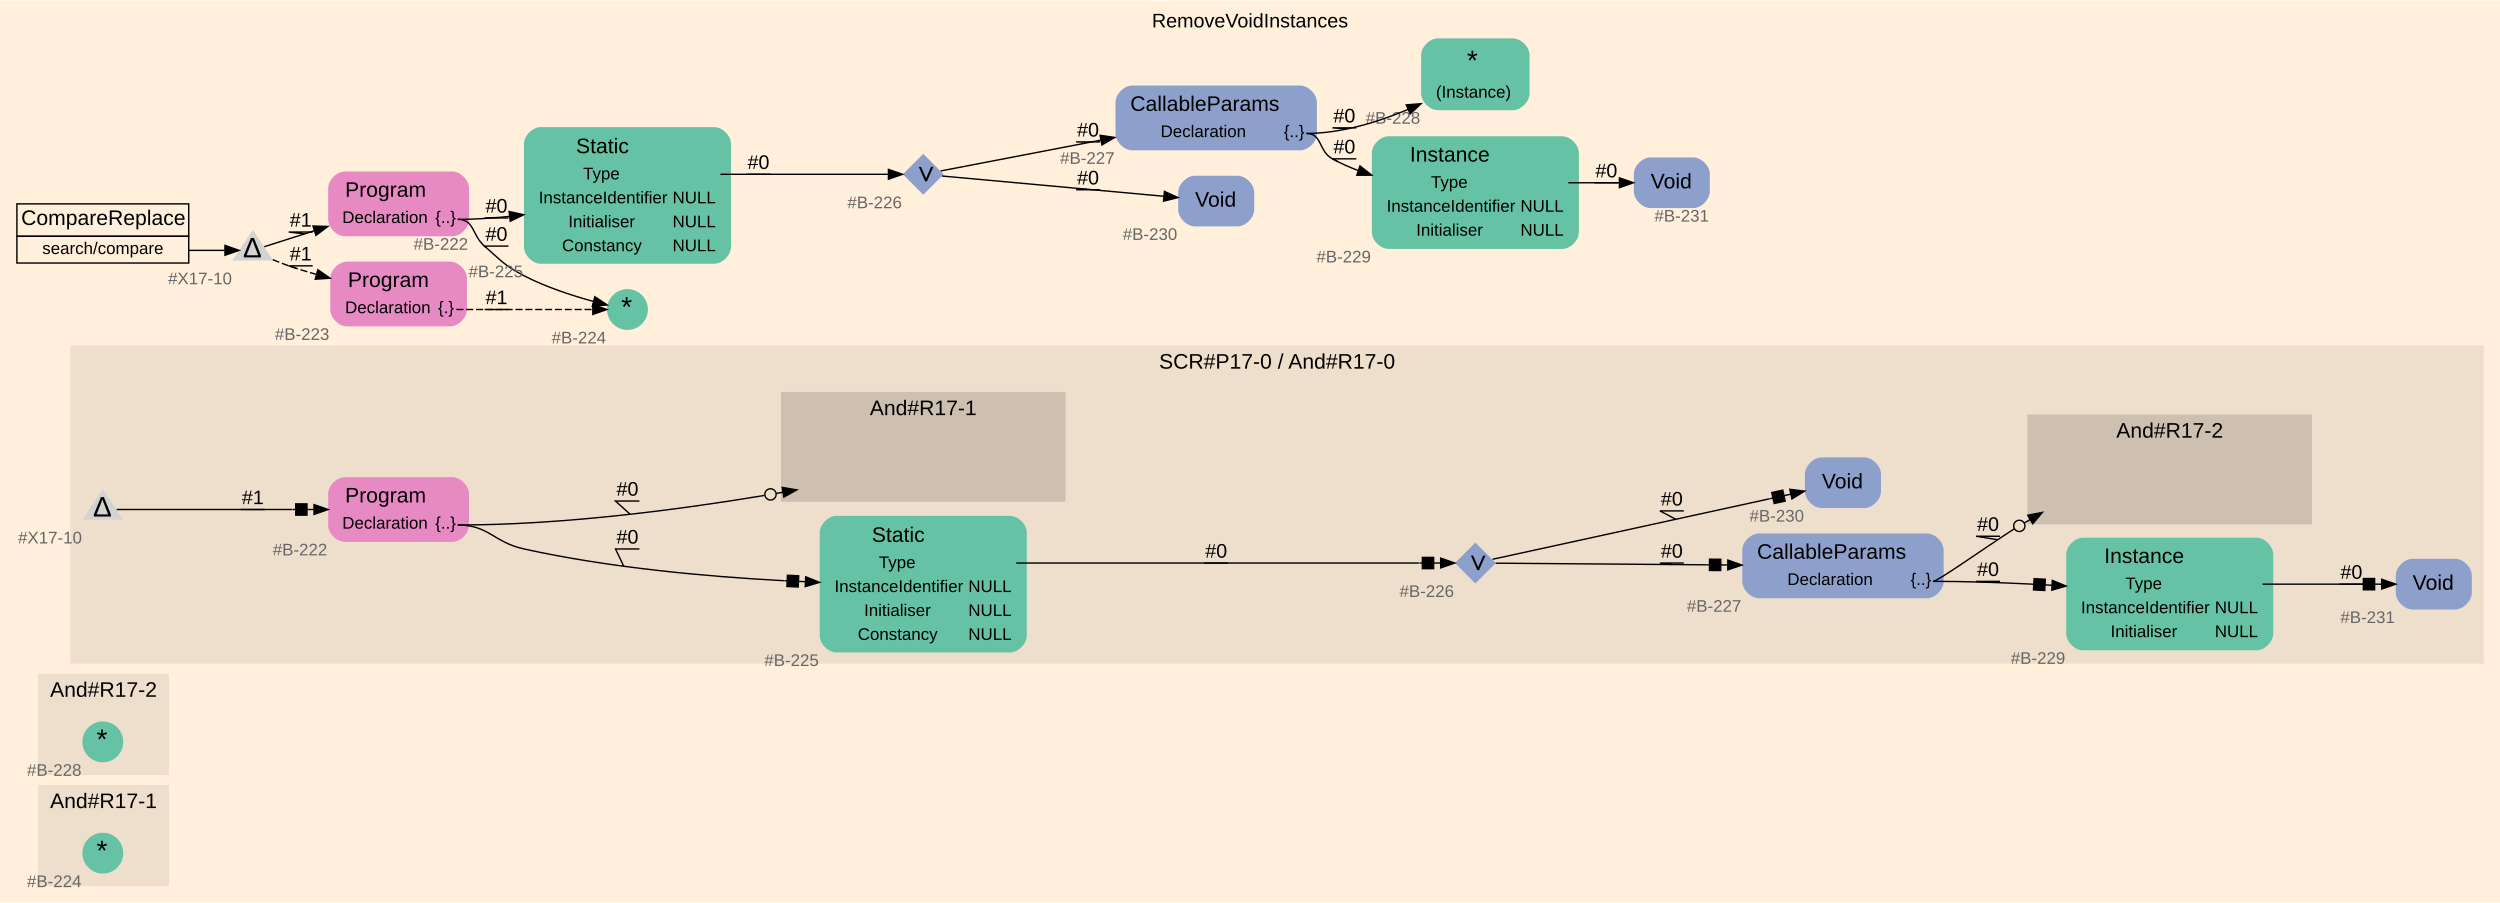
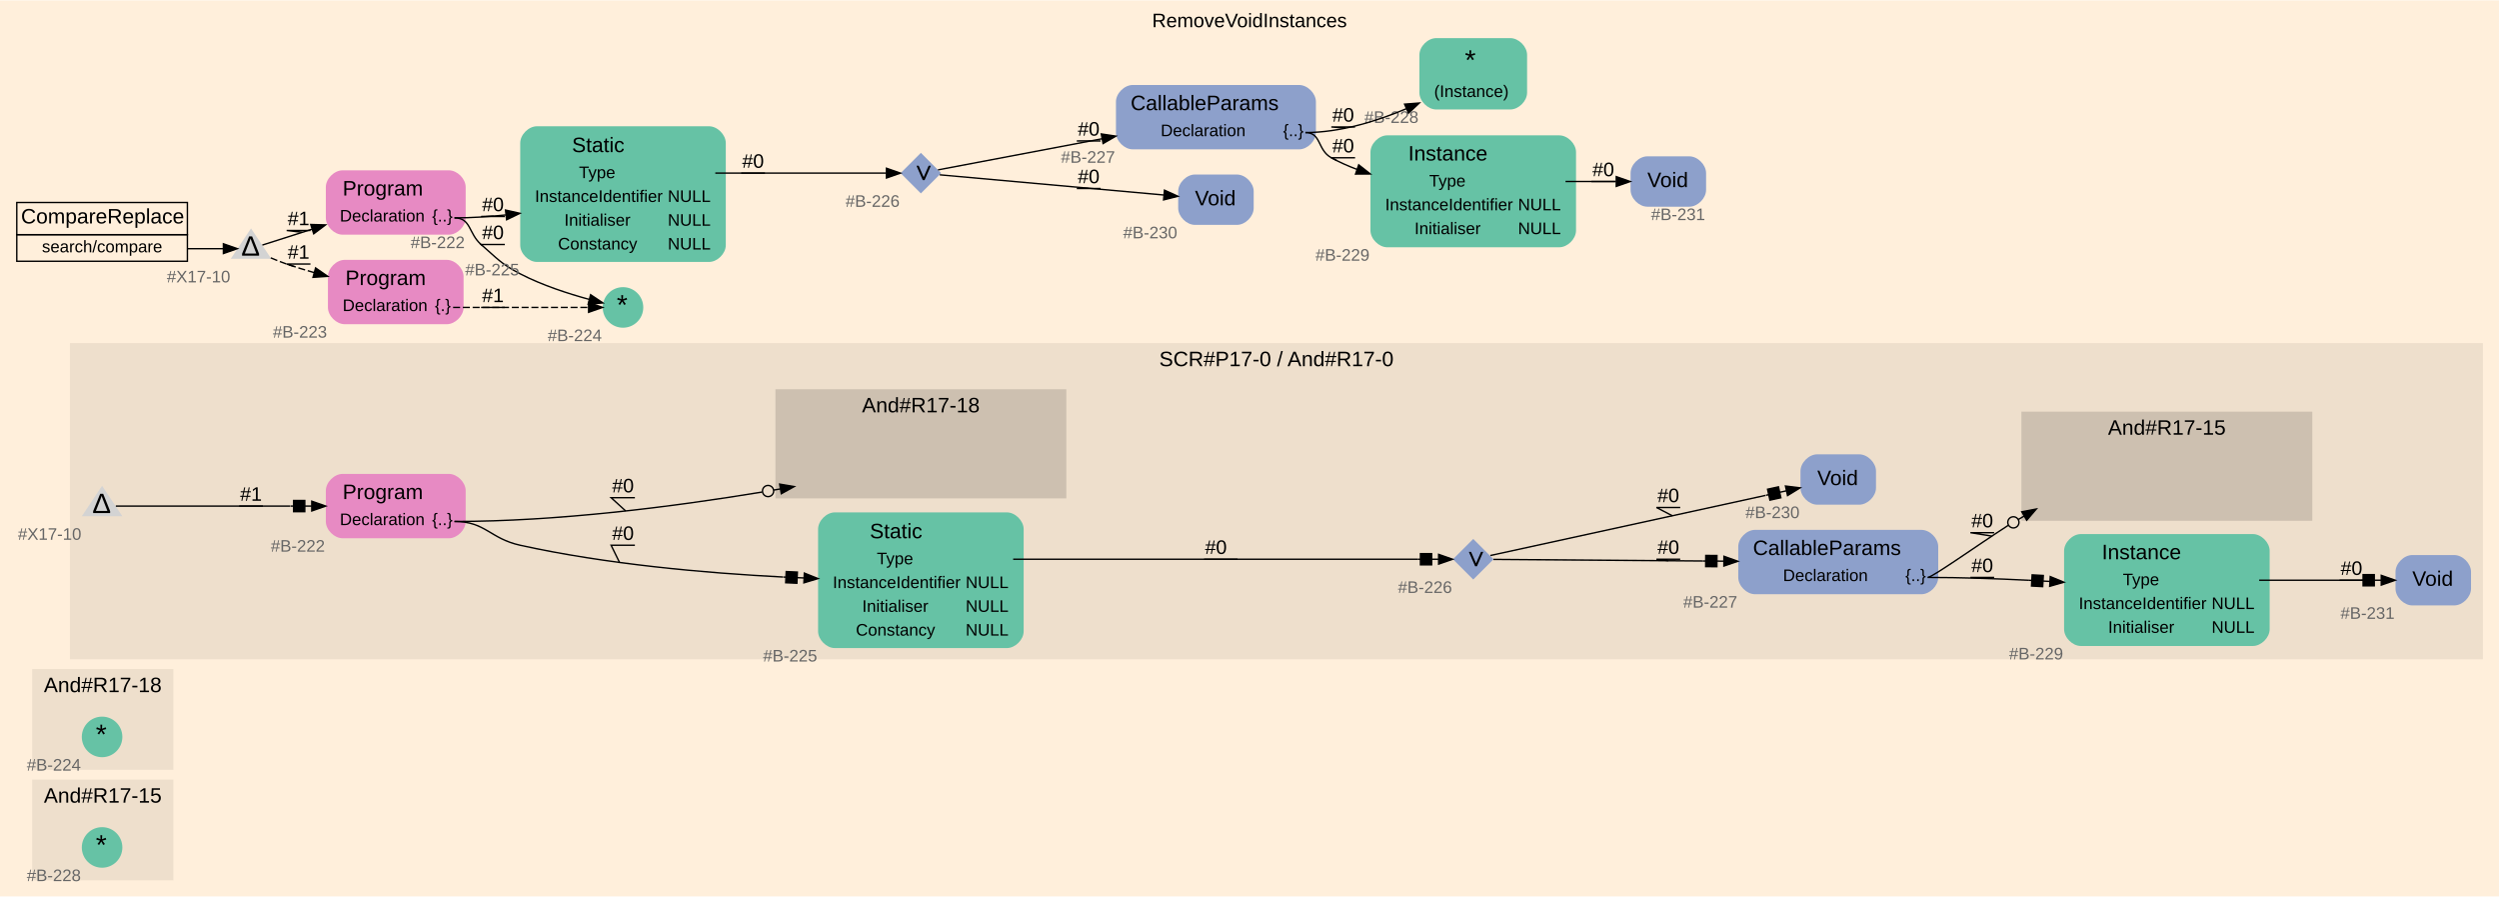
- <svg xmlns="http://www.w3.org/2000/svg" width="1775pt" height="641pt" viewBox="0.00 0.00 1775.00 640.50">
+ <svg xmlns="http://www.w3.org/2000/svg" width="1787pt" height="641pt" viewBox="0.00 0.00 1787.00 640.50">
  <g id="graph0" class="graph" transform="scale(1 1) rotate(0) translate(4 636.5)">
-     <polygon fill="#ffefdb" stroke="transparent" points="-4,4 -4,-636.5 1771,-636.5 1771,4 -4,4" />
-     <text text-anchor="middle" x="883.5" y="-617.3" font-family="Arial" font-size="14.00" fill="#000000">RemoveVoidInstances</text>
+     <polygon fill="#ffefdb" stroke="transparent" points="-4,4 -4,-636.5 1783,-636.5 1783,4 -4,4" />
+     <text text-anchor="middle" x="889.5" y="-617.3" font-family="Arial" font-size="14.00" fill="#000000">RemoveVoidInstances</text>
    <g id="clust1" class="cluster">
-       <polygon fill="#eedfcc" stroke="#eedfcc" points="23.5,-8 23.5,-79 115.5,-79 115.5,-8 23.5,-8" />
-       <text text-anchor="middle" x="69.5" y="-63" font-family="Arial" font-size="15.00" fill="#000000">And#R17-1</text>
+       <polygon fill="#eedfcc" stroke="#eedfcc" points="19.5,-8 19.5,-79 119.5,-79 119.5,-8 19.5,-8" />
+       <text text-anchor="middle" x="69.5" y="-63" font-family="Arial" font-size="15.00" fill="#000000">And#R17-15</text>
    </g>
    <g id="clust2" class="cluster">
-       <polygon fill="#eedfcc" stroke="#eedfcc" points="23.5,-87 23.5,-158 115.5,-158 115.5,-87 23.5,-87" />
-       <text text-anchor="middle" x="69.5" y="-142" font-family="Arial" font-size="15.00" fill="#000000">And#R17-2</text>
+       <polygon fill="#eedfcc" stroke="#eedfcc" points="19.5,-87 19.5,-158 119.5,-158 119.5,-87 19.5,-87" />
+       <text text-anchor="middle" x="69.5" y="-142" font-family="Arial" font-size="15.00" fill="#000000">And#R17-18</text>
    </g>
    <g id="clust3" class="cluster">
-       <polygon fill="#eedfcc" stroke="#eedfcc" points="46.5,-166 46.5,-391 1759,-391 1759,-166 46.5,-166" />
-       <text text-anchor="middle" x="902.75" y="-375" font-family="Arial" font-size="15.00" fill="#000000">SCR#P17-0 / And#R17-0</text>
+       <polygon fill="#eedfcc" stroke="#eedfcc" points="46.5,-166 46.5,-391 1771,-391 1771,-166 46.5,-166" />
+       <text text-anchor="middle" x="908.75" y="-375" font-family="Arial" font-size="15.00" fill="#000000">SCR#P17-0 / And#R17-0</text>
    </g>
    <g id="clust4" class="cluster">
-       <polygon fill="#cdc0b0" stroke="#cdc0b0" points="1436,-265 1436,-342 1637,-342 1637,-265 1436,-265" />
-       <text text-anchor="middle" x="1536.5" y="-326" font-family="Arial" font-size="15.00" fill="#000000">And#R17-2</text>
+       <polygon fill="#cdc0b0" stroke="#cdc0b0" points="551,-281 551,-358 758,-358 758,-281 551,-281" />
+       <text text-anchor="middle" x="654.5" y="-342" font-family="Arial" font-size="15.00" fill="#000000">And#R17-18</text>
    </g>
    <g id="clust5" class="cluster">
-       <polygon fill="#cdc0b0" stroke="#cdc0b0" points="551,-281 551,-358 752,-358 752,-281 551,-281" />
-       <text text-anchor="middle" x="651.5" y="-342" font-family="Arial" font-size="15.00" fill="#000000">And#R17-1</text>
+       <polygon fill="#cdc0b0" stroke="#cdc0b0" points="1442,-265 1442,-342 1649,-342 1649,-265 1442,-265" />
+       <text text-anchor="middle" x="1545.5" y="-326" font-family="Arial" font-size="15.00" fill="#000000">And#R17-15</text>
    </g>
    <g id="node1" class="node">
      <ellipse fill="#66c2a5" stroke="#000000" stroke-width="0" cx="69" cy="-31" rx="14.5" ry="14.5" />
      <text text-anchor="start" x="64.5" y="-26" font-family="Arial" font-size="20.00" fill="#000000">*</text>
-       <text text-anchor="middle" x="34.5" y="-6.9" font-family="Arial" font-size="12.00" fill="#666666">#B-224</text>
+       <text text-anchor="middle" x="34.5" y="-6.9" font-family="Arial" font-size="12.00" fill="#666666">#B-228</text>
    </g>
    <g id="node2" class="node">
      <ellipse fill="#66c2a5" stroke="#000000" stroke-width="0" cx="69" cy="-110" rx="14.5" ry="14.5" />
      <text text-anchor="start" x="64.5" y="-105" font-family="Arial" font-size="20.00" fill="#000000">*</text>
-       <text text-anchor="middle" x="34.5" y="-85.9" font-family="Arial" font-size="12.00" fill="#666666">#B-228</text>
+       <text text-anchor="middle" x="34.5" y="-85.9" font-family="Arial" font-size="12.00" fill="#666666">#B-224</text>
    </g>
    <g id="node3" class="node">
-       <polygon fill="#d3d3d3" stroke="#000000" stroke-width="0" points="69,-289.5 54.5,-267.75 83.5,-267.75 69,-289.5" />
-       <text text-anchor="start" x="62" y="-270" font-family="Arial" font-size="20.00" fill="#000000">Δ</text>
-       <text text-anchor="middle" x="31.5" y="-250.9" font-family="Arial" font-size="12.00" fill="#666666">#X17-10</text>
-     </g>
-     <g id="node5" class="node">
      <path fill="#e78ac3" stroke="transparent" d="M317,-298C317,-298 241,-298 241,-298 235,-298 229,-292 229,-286 229,-286 229,-264 229,-264 229,-258 235,-252 241,-252 241,-252 317,-252 317,-252 323,-252 329,-258 329,-264 329,-264 329,-286 329,-286 329,-292 323,-298 317,-298" />
      <text text-anchor="start" x="241" y="-280" font-family="Arial" font-size="15.00" fill="#000000">Program</text>
      <text text-anchor="start" x="239" y="-261.4" font-family="Arial" font-size="12.00" fill="#000000">Declaration</text>
      <text text-anchor="start" x="305" y="-261.4" font-family="Arial" font-size="12.00" fill="#000000">{..}</text>
      <text text-anchor="middle" x="209" y="-242.4" font-family="Arial" font-size="12.00" fill="#666666">#B-222</text>
    </g>
+     <g id="node4" class="node">
+       <path fill="#66c2a5" stroke="transparent" d="M716,-270.5C716,-270.5 593,-270.5 593,-270.5 587,-270.5 581,-264.5 581,-258.5 581,-258.5 581,-185.5 581,-185.5 581,-179.5 587,-173.5 593,-173.5 593,-173.5 716,-173.5 716,-173.5 722,-173.5 728,-179.5 728,-185.5 728,-185.5 728,-258.5 728,-258.5 728,-264.5 722,-270.5 716,-270.5" />
+       <text text-anchor="start" x="618" y="-252" font-family="Arial" font-size="15.00" fill="#000000">Static</text>
+       <text text-anchor="start" x="623" y="-233.4" font-family="Arial" font-size="12.00" fill="#000000">Type</text>
+       <text text-anchor="start" x="591.5" y="-216.4" font-family="Arial" font-size="12.00" fill="#000000">InstanceIdentifier</text>
+       <text text-anchor="start" x="686.5" y="-216.4" font-family="Arial" font-size="12.00" fill="#000000">NULL</text>
+       <text text-anchor="start" x="612.5" y="-199.4" font-family="Arial" font-size="12.00" fill="#000000">Initialiser</text>
+       <text text-anchor="start" x="686.5" y="-199.4" font-family="Arial" font-size="12.00" fill="#000000">NULL</text>
+       <text text-anchor="start" x="608" y="-182.4" font-family="Arial" font-size="12.00" fill="#000000">Constancy</text>
+       <text text-anchor="start" x="686.5" y="-182.4" font-family="Arial" font-size="12.00" fill="#000000">NULL</text>
+       <text text-anchor="middle" x="561" y="-163.9" font-family="Arial" font-size="12.00" fill="#666666">#B-225</text>
+     </g>
+     <g id="edge2" class="edge">
+       <path fill="none" stroke="#000000" d="M321,-264C343.213,-264 346.308,-251.784 368,-247 429.558,-233.425 500.083,-227.159 555.757,-224.295" />
+       <polygon fill="#000000" stroke="#000000" points="571.161,-227.114 580.996,-223.174 570.851,-220.121 571.161,-227.114" />
+       <polyline fill="none" stroke="#000000" points="571.006,-223.618 566.011,-223.84 " />
+       <polygon fill="#000000" stroke="#000000" points="565.834,-219.844 566.188,-227.836 558.196,-228.19 557.841,-220.198 565.834,-219.844" />
+       <polyline fill="none" stroke="#000000" points="558.019,-224.194 556.021,-224.283 " />
+       <text text-anchor="middle" x="441.5" y="-250.8" font-family="Arial" font-size="14.00" fill="#000000">#0</text>
+       <polyline fill="none" stroke="#000000" points="450,-247 433,-247 439.019,-234.707 " />
+     </g>
+     <g id="node11" class="node">
+ </g>
    <g id="edge1" class="edge">
+       <path fill="none" stroke="#000000" d="M321,-264C394.701,-264 476.816,-274.457 541.124,-285.058" />
+       <polygon fill="#000000" stroke="#000000" points="553.515,-290.721 563.962,-288.951 554.692,-283.82 553.515,-290.721" />
+       <polyline fill="none" stroke="#000000" points="554.104,-287.271 549.175,-286.43 " />
+       <ellipse fill="none" stroke="#000000" cx="545.232" cy="-285.758" rx="4" ry="4" />
+       <text text-anchor="middle" x="441.5" y="-284.8" font-family="Arial" font-size="14.00" fill="#000000">#0</text>
+       <polyline fill="none" stroke="#000000" points="450,-281 433,-281 443.416,-271.501 " />
+     </g>
+     <g id="node5" class="node">
+       <polygon fill="#8da0cb" stroke="#000000" stroke-width="0" points="1049.5,-251.5 1035,-237 1049.5,-222.5 1064,-237 1049.5,-251.5" />
+       <text text-anchor="start" x="1041.5" y="-232" font-family="Arial" font-size="20.00" fill="#000000">∨</text>
+       <text text-anchor="middle" x="1015" y="-212.9" font-family="Arial" font-size="12.00" fill="#666666">#B-226</text>
+     </g>
+     <g id="edge3" class="edge">
+       <path fill="none" stroke="#000000" d="M720.5,-237C824.807,-237 947.717,-237 1009.61,-237" />
+       <polygon fill="#000000" stroke="#000000" points="1024.744,-240.5 1034.744,-237 1024.744,-233.5 1024.744,-240.5" />
+       <polyline fill="none" stroke="#000000" points="1024.744,-237 1019.744,-237 " />
+       <polygon fill="#000000" stroke="#000000" points="1019.744,-233 1019.744,-241 1011.744,-241 1011.744,-233 1019.744,-233" />
+       <polyline fill="none" stroke="#000000" points="1011.744,-237 1009.744,-237 " />
+       <text text-anchor="middle" x="865.5" y="-240.8" font-family="Arial" font-size="14.00" fill="#000000">#0</text>
+       <polyline fill="none" stroke="#000000" points="874,-237 857,-237 880.97,-237 " />
+     </g>
+     <g id="node6" class="node">
+       <path fill="#8da0cb" stroke="transparent" d="M1370,-258C1370,-258 1251,-258 1251,-258 1245,-258 1239,-252 1239,-246 1239,-246 1239,-224 1239,-224 1239,-218 1245,-212 1251,-212 1251,-212 1370,-212 1370,-212 1376,-212 1382,-218 1382,-224 1382,-224 1382,-246 1382,-246 1382,-252 1376,-258 1370,-258" />
+       <text text-anchor="start" x="1249.5" y="-240" font-family="Arial" font-size="15.00" fill="#000000">CallableParams</text>
+       <text text-anchor="start" x="1271" y="-221.4" font-family="Arial" font-size="12.00" fill="#000000">Declaration</text>
+       <text text-anchor="start" x="1358.5" y="-221.4" font-family="Arial" font-size="12.00" fill="#000000">{..}</text>
+       <text text-anchor="middle" x="1219" y="-202.4" font-family="Arial" font-size="12.00" fill="#666666">#B-227</text>
+     </g>
+     <g id="edge4" class="edge">
+       <path fill="none" stroke="#000000" d="M1063.904,-236.89C1092.262,-236.672 1157.465,-236.173 1213.703,-235.742" />
+       <polygon fill="#000000" stroke="#000000" points="1228.773,-239.126 1238.746,-235.55 1228.72,-232.127 1228.773,-239.126" />
+       <polyline fill="none" stroke="#000000" points="1228.747,-235.626 1223.747,-235.665 " />
+       <polygon fill="#000000" stroke="#000000" points="1223.716,-231.665 1223.777,-239.665 1215.778,-239.726 1215.716,-231.726 1223.716,-231.665" />
+       <polyline fill="none" stroke="#000000" points="1215.747,-235.726 1213.747,-235.742 " />
+       <text text-anchor="middle" x="1189" y="-240.8" font-family="Arial" font-size="14.00" fill="#000000">#0</text>
+       <polyline fill="none" stroke="#000000" points="1197.5,-237 1180.5,-237 1188.895,-235.932 " />
+     </g>
+     <g id="node8" class="node">
+       <path fill="#8da0cb" stroke="transparent" d="M1325.5,-312C1325.5,-312 1295.5,-312 1295.5,-312 1289.5,-312 1283.5,-306 1283.5,-300 1283.5,-300 1283.5,-288 1283.5,-288 1283.5,-282 1289.5,-276 1295.5,-276 1295.5,-276 1325.5,-276 1325.5,-276 1331.5,-276 1337.5,-282 1337.5,-288 1337.5,-288 1337.5,-300 1337.5,-300 1337.5,-306 1331.5,-312 1325.5,-312" />
+       <text text-anchor="start" x="1295.5" y="-290" font-family="Arial" font-size="15.00" fill="#000000">Void</text>
+       <text text-anchor="middle" x="1263.5" y="-266.4" font-family="Arial" font-size="12.00" fill="#666666">#B-230</text>
+     </g>
+     <g id="edge5" class="edge">
+       <path fill="none" stroke="#000000" d="M1061.738,-239.673C1096.328,-247.227 1196.325,-269.065 1258.497,-282.643" />
+       <polygon fill="#000000" stroke="#000000" points="1272.762,-289.341 1283.278,-288.055 1274.255,-282.502 1272.762,-289.341" />
+       <polyline fill="none" stroke="#000000" points="1273.509,-285.921 1268.624,-284.855 " />
+       <polygon fill="#000000" stroke="#000000" points="1269.477,-280.947 1267.77,-288.762 1259.955,-287.055 1261.661,-279.24 1269.477,-280.947" />
+       <polyline fill="none" stroke="#000000" points="1260.808,-283.148 1258.854,-282.721 " />
+       <text text-anchor="middle" x="1189" y="-277.8" font-family="Arial" font-size="14.00" fill="#000000">#0</text>
+       <polyline fill="none" stroke="#000000" points="1197.5,-274 1180.5,-274 1191.836,-268.085 " />
+     </g>
+     <g id="node7" class="node">
+       <path fill="#66c2a5" stroke="transparent" d="M1607,-255C1607,-255 1484,-255 1484,-255 1478,-255 1472,-249 1472,-243 1472,-243 1472,-187 1472,-187 1472,-181 1478,-175 1484,-175 1484,-175 1607,-175 1607,-175 1613,-175 1619,-181 1619,-187 1619,-187 1619,-243 1619,-243 1619,-249 1613,-255 1607,-255" />
+       <text text-anchor="start" x="1499" y="-237" font-family="Arial" font-size="15.00" fill="#000000">Instance</text>
+       <text text-anchor="start" x="1514" y="-218.4" font-family="Arial" font-size="12.00" fill="#000000">Type</text>
+       <text text-anchor="start" x="1482.5" y="-201.4" font-family="Arial" font-size="12.00" fill="#000000">InstanceIdentifier</text>
+       <text text-anchor="start" x="1577.5" y="-201.4" font-family="Arial" font-size="12.00" fill="#000000">NULL</text>
+       <text text-anchor="start" x="1503.5" y="-184.4" font-family="Arial" font-size="12.00" fill="#000000">Initialiser</text>
+       <text text-anchor="start" x="1577.5" y="-184.4" font-family="Arial" font-size="12.00" fill="#000000">NULL</text>
+       <text text-anchor="middle" x="1452" y="-165.4" font-family="Arial" font-size="12.00" fill="#666666">#B-229</text>
+     </g>
+     <g id="edge7" class="edge">
+       <path fill="none" stroke="#000000" d="M1374.5,-224C1397.969,-224 1423.226,-223.144 1446.935,-221.96" />
+       <polygon fill="#000000" stroke="#000000" points="1462.106,-224.622 1471.897,-220.572 1461.718,-217.633 1462.106,-224.622" />
+       <polyline fill="none" stroke="#000000" points="1461.912,-221.127 1456.92,-221.405 " />
+       <polygon fill="#000000" stroke="#000000" points="1456.697,-217.411 1457.142,-225.399 1449.154,-225.843 1448.71,-217.855 1456.697,-217.411" />
+       <polyline fill="none" stroke="#000000" points="1448.932,-221.849 1446.935,-221.96 " />
+       <text text-anchor="middle" x="1413.5" y="-227.8" font-family="Arial" font-size="14.00" fill="#000000">#0</text>
+       <polyline fill="none" stroke="#000000" points="1422,-224 1405,-224 1413.49,-223.337 " />
+     </g>
+     <g id="node12" class="node">
+ </g>
+     <g id="edge6" class="edge">
+       <path fill="none" stroke="#000000" d="M1374.5,-224C1377.757,-224 1409.388,-246.587 1432.086,-261.257" />
+       <polygon fill="#000000" stroke="#000000" points="1441.758,-270.926 1452.162,-272.924 1445.275,-264.873 1441.758,-270.926" />
+       <polyline fill="none" stroke="#000000" points="1443.516,-267.9 1439.194,-265.387 " />
+       <ellipse fill="none" stroke="#000000" cx="1435.735" cy="-263.377" rx="4" ry="4" />
+       <text text-anchor="middle" x="1413.5" y="-259.8" font-family="Arial" font-size="14.00" fill="#000000">#0</text>
+       <polyline fill="none" stroke="#000000" points="1422,-256 1405,-256 1420.358,-253.532 " />
+     </g>
+     <g id="node9" class="node">
+       <path fill="#8da0cb" stroke="transparent" d="M1751,-240C1751,-240 1721,-240 1721,-240 1715,-240 1709,-234 1709,-228 1709,-228 1709,-216 1709,-216 1709,-210 1715,-204 1721,-204 1721,-204 1751,-204 1751,-204 1757,-204 1763,-210 1763,-216 1763,-216 1763,-228 1763,-228 1763,-234 1757,-240 1751,-240" />
+       <text text-anchor="start" x="1721" y="-218" font-family="Arial" font-size="15.00" fill="#000000">Void</text>
+       <text text-anchor="middle" x="1689" y="-194.4" font-family="Arial" font-size="12.00" fill="#666666">#B-231</text>
+     </g>
+     <g id="edge8" class="edge">
+       <path fill="none" stroke="#000000" d="M1611.5,-222C1635.187,-222 1661.41,-222 1683.656,-222" />
+       <polygon fill="#000000" stroke="#000000" points="1698.799,-225.5 1708.799,-222 1698.799,-218.5 1698.799,-225.5" />
+       <polyline fill="none" stroke="#000000" points="1698.799,-222 1693.799,-222 " />
+       <polygon fill="#000000" stroke="#000000" points="1693.799,-218 1693.799,-226 1685.799,-226 1685.799,-218 1693.799,-218" />
+       <polyline fill="none" stroke="#000000" points="1685.799,-222 1683.799,-222 " />
+       <text text-anchor="middle" x="1677.5" y="-225.8" font-family="Arial" font-size="14.00" fill="#000000">#0</text>
+       <polyline fill="none" stroke="#000000" points="1686,-222 1669,-222 1677.837,-222 " />
+     </g>
+     <g id="node10" class="node">
+       <polygon fill="#d3d3d3" stroke="#000000" stroke-width="0" points="69,-289.5 54.5,-267.75 83.5,-267.75 69,-289.5" />
+       <text text-anchor="start" x="62" y="-270" font-family="Arial" font-size="20.00" fill="#000000">Δ</text>
+       <text text-anchor="middle" x="31.5" y="-250.9" font-family="Arial" font-size="12.00" fill="#666666">#X17-10</text>
+     </g>
+     <g id="edge9" class="edge">
      <path fill="none" stroke="#000000" d="M78.847,-275C101.032,-275 156.656,-275 203.65,-275" />
      <polygon fill="#000000" stroke="#000000" points="218.951,-278.5 228.951,-275 218.951,-271.5 218.951,-278.5" />
      <polyline fill="none" stroke="#000000" points="218.951,-275 213.951,-275 " />
      <polygon fill="#000000" stroke="#000000" points="213.951,-271 213.951,-279 205.951,-279 205.951,-271 213.951,-271" />
      <polyline fill="none" stroke="#000000" points="205.951,-275 203.951,-275 " />
      <text text-anchor="middle" x="175.5" y="-278.8" font-family="Arial" font-size="14.00" fill="#000000">#1</text>
      <polyline fill="none" stroke="#000000" points="184,-275 167,-275 175.44,-275 " />
-     </g>
-     <g id="node4" class="node">
-       <path fill="#66c2a5" stroke="transparent" d="M1598,-255C1598,-255 1475,-255 1475,-255 1469,-255 1463,-249 1463,-243 1463,-243 1463,-187 1463,-187 1463,-181 1469,-175 1475,-175 1475,-175 1598,-175 1598,-175 1604,-175 1610,-181 1610,-187 1610,-187 1610,-243 1610,-243 1610,-249 1604,-255 1598,-255" />
-       <text text-anchor="start" x="1490" y="-237" font-family="Arial" font-size="15.00" fill="#000000">Instance</text>
-       <text text-anchor="start" x="1505" y="-218.4" font-family="Arial" font-size="12.00" fill="#000000">Type</text>
-       <text text-anchor="start" x="1473.5" y="-201.4" font-family="Arial" font-size="12.00" fill="#000000">InstanceIdentifier</text>
-       <text text-anchor="start" x="1568.5" y="-201.4" font-family="Arial" font-size="12.00" fill="#000000">NULL</text>
-       <text text-anchor="start" x="1494.5" y="-184.4" font-family="Arial" font-size="12.00" fill="#000000">Initialiser</text>
-       <text text-anchor="start" x="1568.5" y="-184.4" font-family="Arial" font-size="12.00" fill="#000000">NULL</text>
-       <text text-anchor="middle" x="1443" y="-165.4" font-family="Arial" font-size="12.00" fill="#666666">#B-229</text>
-     </g>
-     <g id="node7" class="node">
-       <path fill="#8da0cb" stroke="transparent" d="M1739,-240C1739,-240 1709,-240 1709,-240 1703,-240 1697,-234 1697,-228 1697,-228 1697,-216 1697,-216 1697,-210 1703,-204 1709,-204 1709,-204 1739,-204 1739,-204 1745,-204 1751,-210 1751,-216 1751,-216 1751,-228 1751,-228 1751,-234 1745,-240 1739,-240" />
-       <text text-anchor="start" x="1709" y="-218" font-family="Arial" font-size="15.00" fill="#000000">Void</text>
-       <text text-anchor="middle" x="1677" y="-194.4" font-family="Arial" font-size="12.00" fill="#666666">#B-231</text>
-     </g>
-     <g id="edge2" class="edge">
-       <path fill="none" stroke="#000000" d="M1602.5,-222C1625.214,-222 1650.316,-222 1671.779,-222" />
-       <polygon fill="#000000" stroke="#000000" points="1686.976,-225.5 1696.976,-222 1686.976,-218.5 1686.976,-225.5" />
-       <polyline fill="none" stroke="#000000" points="1686.976,-222 1681.976,-222 " />
-       <polygon fill="#000000" stroke="#000000" points="1681.976,-218 1681.976,-226 1673.976,-226 1673.976,-218 1681.976,-218" />
-       <polyline fill="none" stroke="#000000" points="1673.976,-222 1671.976,-222 " />
-       <text text-anchor="middle" x="1665.5" y="-225.8" font-family="Arial" font-size="14.00" fill="#000000">#0</text>
-       <polyline fill="none" stroke="#000000" points="1674,-222 1657,-222 1665.133,-222 " />
-     </g>
-     <g id="node6" class="node">
-       <path fill="#66c2a5" stroke="transparent" d="M713,-270.5C713,-270.5 590,-270.5 590,-270.5 584,-270.5 578,-264.5 578,-258.5 578,-258.5 578,-185.5 578,-185.5 578,-179.5 584,-173.5 590,-173.5 590,-173.5 713,-173.5 713,-173.5 719,-173.5 725,-179.5 725,-185.5 725,-185.5 725,-258.5 725,-258.5 725,-264.5 719,-270.5 713,-270.5" />
-       <text text-anchor="start" x="615" y="-252" font-family="Arial" font-size="15.00" fill="#000000">Static</text>
-       <text text-anchor="start" x="620" y="-233.4" font-family="Arial" font-size="12.00" fill="#000000">Type</text>
-       <text text-anchor="start" x="588.5" y="-216.4" font-family="Arial" font-size="12.00" fill="#000000">InstanceIdentifier</text>
-       <text text-anchor="start" x="683.5" y="-216.4" font-family="Arial" font-size="12.00" fill="#000000">NULL</text>
-       <text text-anchor="start" x="609.5" y="-199.4" font-family="Arial" font-size="12.00" fill="#000000">Initialiser</text>
-       <text text-anchor="start" x="683.5" y="-199.4" font-family="Arial" font-size="12.00" fill="#000000">NULL</text>
-       <text text-anchor="start" x="605" y="-182.4" font-family="Arial" font-size="12.00" fill="#000000">Constancy</text>
-       <text text-anchor="start" x="683.5" y="-182.4" font-family="Arial" font-size="12.00" fill="#000000">NULL</text>
-       <text text-anchor="middle" x="558" y="-163.9" font-family="Arial" font-size="12.00" fill="#666666">#B-225</text>
-     </g>
-     <g id="edge4" class="edge">
-       <path fill="none" stroke="#000000" d="M321,-264C343.213,-264 346.31,-251.794 368,-247 428.463,-233.637 497.669,-227.367 552.568,-224.446" />
-       <polygon fill="#000000" stroke="#000000" points="568.046,-227.238 577.875,-223.281 567.724,-220.245 568.046,-227.238" />
-       <polyline fill="none" stroke="#000000" points="567.885,-223.741 562.891,-223.971 " />
-       <polygon fill="#000000" stroke="#000000" points="562.707,-219.975 563.075,-227.967 555.083,-228.335 554.715,-220.344 562.707,-219.975" />
-       <polyline fill="none" stroke="#000000" points="554.899,-224.339 552.901,-224.431 " />
-       <text text-anchor="middle" x="441.5" y="-250.8" font-family="Arial" font-size="14.00" fill="#000000">#0</text>
-       <polyline fill="none" stroke="#000000" points="450,-247 433,-247 438.868,-234.712 " />
-     </g>
-     <g id="node12" class="node">
- </g>
-     <g id="edge3" class="edge">
-       <path fill="none" stroke="#000000" d="M321,-264C393.888,-264 475.069,-274.412 538.732,-284.988" />
-       <polygon fill="#000000" stroke="#000000" points="551.335,-290.706 561.783,-288.951 552.521,-283.807 551.335,-290.706" />
-       <polyline fill="none" stroke="#000000" points="551.928,-287.257 547,-286.41 " />
-       <ellipse fill="none" stroke="#000000" cx="543.058" cy="-285.732" rx="4" ry="4" />
-       <text text-anchor="middle" x="441.5" y="-284.8" font-family="Arial" font-size="14.00" fill="#000000">#0</text>
-       <polyline fill="none" stroke="#000000" points="450,-281 433,-281 443.366,-271.617 " />
-     </g>
-     <g id="node9" class="node">
-       <polygon fill="#8da0cb" stroke="#000000" stroke-width="0" points="1043.5,-251.5 1029,-237 1043.5,-222.5 1058,-237 1043.5,-251.5" />
-       <text text-anchor="start" x="1035.5" y="-232" font-family="Arial" font-size="20.00" fill="#000000">∨</text>
-       <text text-anchor="middle" x="1009" y="-212.9" font-family="Arial" font-size="12.00" fill="#666666">#B-226</text>
-     </g>
-     <g id="edge5" class="edge">
-       <path fill="none" stroke="#000000" d="M717.5,-237C820.621,-237 942.091,-237 1003.555,-237" />
-       <polygon fill="#000000" stroke="#000000" points="1018.878,-240.5 1028.878,-237 1018.878,-233.5 1018.878,-240.5" />
-       <polyline fill="none" stroke="#000000" points="1018.878,-237 1013.878,-237 " />
-       <polygon fill="#000000" stroke="#000000" points="1013.878,-233 1013.878,-241 1005.878,-241 1005.878,-233 1013.878,-233" />
-       <polyline fill="none" stroke="#000000" points="1005.878,-237 1003.878,-237 " />
-       <text text-anchor="middle" x="859.5" y="-240.8" font-family="Arial" font-size="14.00" fill="#000000">#0</text>
-       <polyline fill="none" stroke="#000000" points="868,-237 851,-237 859.869,-237 " />
-     </g>
-     <g id="node8" class="node">
-       <path fill="#8da0cb" stroke="transparent" d="M1364,-258C1364,-258 1245,-258 1245,-258 1239,-258 1233,-252 1233,-246 1233,-246 1233,-224 1233,-224 1233,-218 1239,-212 1245,-212 1245,-212 1364,-212 1364,-212 1370,-212 1376,-218 1376,-224 1376,-224 1376,-246 1376,-246 1376,-252 1370,-258 1364,-258" />
-       <text text-anchor="start" x="1243.5" y="-240" font-family="Arial" font-size="15.00" fill="#000000">CallableParams</text>
-       <text text-anchor="start" x="1265" y="-221.4" font-family="Arial" font-size="12.00" fill="#000000">Declaration</text>
-       <text text-anchor="start" x="1352.5" y="-221.4" font-family="Arial" font-size="12.00" fill="#000000">{..}</text>
-       <text text-anchor="middle" x="1213" y="-202.4" font-family="Arial" font-size="12.00" fill="#666666">#B-227</text>
-     </g>
-     <g id="edge7" class="edge">
-       <path fill="none" stroke="#000000" d="M1368.5,-224C1390.995,-224 1415.16,-223.185 1437.955,-222.046" />
-       <polygon fill="#000000" stroke="#000000" points="1453.157,-224.702 1462.946,-220.649 1452.766,-217.713 1453.157,-224.702" />
-       <polyline fill="none" stroke="#000000" points="1452.961,-221.207 1447.969,-221.486 " />
-       <polygon fill="#000000" stroke="#000000" points="1447.746,-217.493 1448.193,-225.48 1440.205,-225.927 1439.758,-217.939 1447.746,-217.493" />
-       <polyline fill="none" stroke="#000000" points="1439.982,-221.933 1437.985,-222.045 " />
-       <text text-anchor="middle" x="1407.5" y="-227.8" font-family="Arial" font-size="14.00" fill="#000000">#0</text>
-       <polyline fill="none" stroke="#000000" points="1416,-224 1399,-224 1406.956,-223.332 " />
-     </g>
-     <g id="node11" class="node">
- </g>
-     <g id="edge6" class="edge">
-       <path fill="none" stroke="#000000" d="M1368.5,-224C1371.757,-224 1403.391,-246.58 1426.075,-261.258" />
-       <polygon fill="#000000" stroke="#000000" points="1435.725,-270.932 1446.127,-272.943 1439.249,-264.884 1435.725,-270.932" />
-       <polyline fill="none" stroke="#000000" points="1437.487,-267.908 1433.167,-265.391 " />
-       <ellipse fill="none" stroke="#000000" cx="1429.711" cy="-263.377" rx="4" ry="4" />
-       <text text-anchor="middle" x="1407.5" y="-259.8" font-family="Arial" font-size="14.00" fill="#000000">#0</text>
-       <polyline fill="none" stroke="#000000" points="1416,-256 1399,-256 1414.352,-253.53 " />
-     </g>
-     <g id="edge8" class="edge">
-       <path fill="none" stroke="#000000" d="M1057.904,-236.89C1086.262,-236.672 1151.465,-236.173 1207.703,-235.742" />
-       <polygon fill="#000000" stroke="#000000" points="1222.773,-239.126 1232.746,-235.55 1222.72,-232.127 1222.773,-239.126" />
-       <polyline fill="none" stroke="#000000" points="1222.747,-235.626 1217.747,-235.665 " />
-       <polygon fill="#000000" stroke="#000000" points="1217.716,-231.665 1217.777,-239.665 1209.778,-239.726 1209.716,-231.726 1217.716,-231.665" />
-       <polyline fill="none" stroke="#000000" points="1209.747,-235.726 1207.747,-235.742 " />
-       <text text-anchor="middle" x="1183" y="-240.8" font-family="Arial" font-size="14.00" fill="#000000">#0</text>
-       <polyline fill="none" stroke="#000000" points="1191.5,-237 1174.5,-237 1182.895,-235.932 " />
-     </g>
-     <g id="node10" class="node">
-       <path fill="#8da0cb" stroke="transparent" d="M1319.5,-312C1319.5,-312 1289.5,-312 1289.5,-312 1283.5,-312 1277.5,-306 1277.5,-300 1277.5,-300 1277.5,-288 1277.5,-288 1277.5,-282 1283.5,-276 1289.5,-276 1289.5,-276 1319.5,-276 1319.5,-276 1325.5,-276 1331.5,-282 1331.5,-288 1331.5,-288 1331.5,-300 1331.5,-300 1331.5,-306 1325.5,-312 1319.5,-312" />
-       <text text-anchor="start" x="1289.5" y="-290" font-family="Arial" font-size="15.00" fill="#000000">Void</text>
-       <text text-anchor="middle" x="1257.5" y="-266.4" font-family="Arial" font-size="12.00" fill="#666666">#B-230</text>
-     </g>
-     <g id="edge9" class="edge">
-       <path fill="none" stroke="#000000" d="M1055.738,-239.673C1090.328,-247.227 1190.325,-269.065 1252.497,-282.643" />
-       <polygon fill="#000000" stroke="#000000" points="1266.762,-289.341 1277.278,-288.055 1268.255,-282.502 1266.762,-289.341" />
-       <polyline fill="none" stroke="#000000" points="1267.509,-285.921 1262.624,-284.855 " />
-       <polygon fill="#000000" stroke="#000000" points="1263.477,-280.947 1261.77,-288.762 1253.955,-287.055 1255.661,-279.24 1263.477,-280.947" />
-       <polyline fill="none" stroke="#000000" points="1254.808,-283.148 1252.854,-282.721 " />
-       <text text-anchor="middle" x="1183" y="-277.8" font-family="Arial" font-size="14.00" fill="#000000">#0</text>
-       <polyline fill="none" stroke="#000000" points="1191.5,-274 1174.5,-274 1185.836,-268.085 " />
    </g>
    <g id="node13" class="node">
      <polygon fill="#ffefdb" stroke="transparent" points="138,-496 0,-496 0,-446 138,-446 138,-496" />
      <polygon fill="none" stroke="#000000" points="8,-469 8,-492 130,-492 130,-469 8,-469" />
      <text text-anchor="start" x="11" y="-477" font-family="Arial" font-size="15.00" fill="#000000">CompareReplace</text>
      <polygon fill="none" stroke="#000000" points="8,-450 8,-469 130,-469 130,-450 8,-450" />
      <text text-anchor="start" x="26" y="-456.4" font-family="Arial" font-size="12.00" fill="#000000">search/compare</text>
    </g>
    <g id="node14" class="node">
      <polygon fill="#d3d3d3" stroke="#000000" stroke-width="0" points="175.5,-473.5 161,-451.75 190,-451.75 175.5,-473.5" />
      <text text-anchor="start" x="168.5" y="-454" font-family="Arial" font-size="20.00" fill="#000000">Δ</text>
      <text text-anchor="middle" x="138" y="-434.9" font-family="Arial" font-size="12.00" fill="#666666">#X17-10</text>
    </g>
    <g id="edge10" class="edge">
      <path fill="none" stroke="#000000" d="M130,-459C138.376,-459 147.619,-459 155.574,-459" />
      <polygon fill="#000000" stroke="#000000" points="155.737,-462.5 165.737,-459 155.737,-455.5 155.737,-462.5" />
    </g>
    <g id="node15" class="node">
      <path fill="#e78ac3" stroke="transparent" d="M317,-515C317,-515 241,-515 241,-515 235,-515 229,-509 229,-503 229,-503 229,-481 229,-481 229,-475 235,-469 241,-469 241,-469 317,-469 317,-469 323,-469 329,-475 329,-481 329,-481 329,-503 329,-503 329,-509 323,-515 317,-515" />
      <text text-anchor="start" x="241" y="-497" font-family="Arial" font-size="15.00" fill="#000000">Program</text>
      <text text-anchor="start" x="239" y="-478.4" font-family="Arial" font-size="12.00" fill="#000000">Declaration</text>
      <text text-anchor="start" x="305" y="-478.4" font-family="Arial" font-size="12.00" fill="#000000">{..}</text>
      <text text-anchor="middle" x="309" y="-459.4" font-family="Arial" font-size="12.00" fill="#666666">#B-222</text>
    </g>
    <g id="edge11" class="edge">
      <path fill="none" stroke="#000000" d="M183.621,-461.589C191.714,-464.17 204.93,-468.384 218.981,-472.864" />
      <polygon fill="#000000" stroke="#000000" points="218.199,-476.288 228.79,-475.991 220.325,-469.618 218.199,-476.288" />
      <text text-anchor="middle" x="209.5" y="-475.8" font-family="Arial" font-size="14.00" fill="#000000">#1</text>
      <polyline fill="none" stroke="#000000" points="218,-472 201,-472 212.152,-470.686 " />
    </g>
    <g id="node24" class="node">
      <path fill="#e78ac3" stroke="transparent" d="M315.5,-451C315.5,-451 242.5,-451 242.5,-451 236.5,-451 230.5,-445 230.5,-439 230.5,-439 230.5,-417 230.5,-417 230.5,-411 236.5,-405 242.5,-405 242.5,-405 315.5,-405 315.5,-405 321.5,-405 327.5,-411 327.5,-417 327.5,-417 327.5,-439 327.5,-439 327.5,-445 321.5,-451 315.5,-451" />
      <text text-anchor="start" x="243" y="-433" font-family="Arial" font-size="15.00" fill="#000000">Program</text>
      <text text-anchor="start" x="241" y="-414.4" font-family="Arial" font-size="12.00" fill="#000000">Declaration</text>
      <text text-anchor="start" x="307" y="-414.4" font-family="Arial" font-size="12.00" fill="#000000">{.}</text>
      <text text-anchor="middle" x="210.5" y="-395.4" font-family="Arial" font-size="12.00" fill="#666666">#B-223</text>
    </g>
    <g id="edge12" class="edge">
      <path fill="none" stroke="#000000" stroke-dasharray="5,2" d="M189.642,-452.434C193.298,-450.866 197.259,-449.278 201,-448 207.311,-445.844 213.978,-443.798 220.65,-441.894" />
      <polygon fill="#000000" stroke="#000000" points="221.676,-445.242 230.387,-439.212 219.816,-438.494 221.676,-445.242" />
      <text text-anchor="middle" x="209.5" y="-451.8" font-family="Arial" font-size="14.00" fill="#000000">#1</text>
      <polyline fill="none" stroke="#000000" points="218,-448 201,-448 206.401,-446.208 " />
    </g>
    <g id="node16" class="node">
      <ellipse fill="#66c2a5" stroke="#000000" stroke-width="0" cx="441.5" cy="-417" rx="14.5" ry="14.5" />
      <text text-anchor="start" x="437" y="-412" font-family="Arial" font-size="20.00" fill="#000000">*</text>
      <text text-anchor="middle" x="407" y="-392.9" font-family="Arial" font-size="12.00" fill="#666666">#B-224</text>
    </g>
    <g id="edge13" class="edge">
      <path fill="none" stroke="#000000" d="M321,-481C332.942,-481 330.978,-469.825 340,-462 351.752,-451.808 354.199,-448.177 368,-441 383.621,-432.877 402.529,-426.777 417.256,-422.76" />
      <polygon fill="#000000" stroke="#000000" points="418.329,-426.098 427.133,-420.204 416.575,-419.321 418.329,-426.098" />
      <text text-anchor="middle" x="348.5" y="-465.8" font-family="Arial" font-size="14.00" fill="#000000">#0</text>
      <polyline fill="none" stroke="#000000" points="357,-462 340,-462 341.075,-461.063 " />
    </g>
    <g id="node17" class="node">
      <path fill="#66c2a5" stroke="transparent" d="M503,-546.5C503,-546.5 380,-546.5 380,-546.5 374,-546.5 368,-540.5 368,-534.5 368,-534.5 368,-461.5 368,-461.5 368,-455.5 374,-449.5 380,-449.5 380,-449.5 503,-449.5 503,-449.5 509,-449.5 515,-455.5 515,-461.5 515,-461.5 515,-534.5 515,-534.5 515,-540.5 509,-546.5 503,-546.5" />
      <text text-anchor="start" x="405" y="-528" font-family="Arial" font-size="15.00" fill="#000000">Static</text>
      <text text-anchor="start" x="410" y="-509.4" font-family="Arial" font-size="12.00" fill="#000000">Type</text>
      <text text-anchor="start" x="378.5" y="-492.4" font-family="Arial" font-size="12.00" fill="#000000">InstanceIdentifier</text>
      <text text-anchor="start" x="473.5" y="-492.4" font-family="Arial" font-size="12.00" fill="#000000">NULL</text>
      <text text-anchor="start" x="399.5" y="-475.4" font-family="Arial" font-size="12.00" fill="#000000">Initialiser</text>
      <text text-anchor="start" x="473.5" y="-475.4" font-family="Arial" font-size="12.00" fill="#000000">NULL</text>
      <text text-anchor="start" x="395" y="-458.4" font-family="Arial" font-size="12.00" fill="#000000">Constancy</text>
      <text text-anchor="start" x="473.5" y="-458.4" font-family="Arial" font-size="12.00" fill="#000000">NULL</text>
      <text text-anchor="middle" x="348" y="-439.9" font-family="Arial" font-size="12.00" fill="#666666">#B-225</text>
    </g>
    <g id="edge14" class="edge">
      <path fill="none" stroke="#000000" d="M321,-481C332.884,-481 345.363,-481.821 357.603,-483.102" />
      <polygon fill="#000000" stroke="#000000" points="357.474,-486.61 367.809,-484.278 358.275,-479.656 357.474,-486.61" />
      <text text-anchor="middle" x="348.5" y="-485.8" font-family="Arial" font-size="14.00" fill="#000000">#0</text>
      <polyline fill="none" stroke="#000000" points="357,-482 340,-482 348.968,-482.281 " />
    </g>
    <g id="node18" class="node">
-       <polygon fill="#8da0cb" stroke="#000000" stroke-width="0" points="651.5,-527.5 637,-513 651.5,-498.5 666,-513 651.5,-527.5" />
-       <text text-anchor="start" x="643.5" y="-508" font-family="Arial" font-size="20.00" fill="#000000">∨</text>
-       <text text-anchor="middle" x="617" y="-488.9" font-family="Arial" font-size="12.00" fill="#666666">#B-226</text>
+       <polygon fill="#8da0cb" stroke="#000000" stroke-width="0" points="654.5,-527.5 640,-513 654.5,-498.5 669,-513 654.5,-527.5" />
+       <text text-anchor="start" x="646.5" y="-508" font-family="Arial" font-size="20.00" fill="#000000">∨</text>
+       <text text-anchor="middle" x="620" y="-488.9" font-family="Arial" font-size="12.00" fill="#666666">#B-226</text>
    </g>
    <g id="edge15" class="edge">
-       <path fill="none" stroke="#000000" d="M507.5,-513C549.213,-513 597.722,-513 626.45,-513" />
-       <polygon fill="#000000" stroke="#000000" points="626.782,-516.5 636.782,-513 626.782,-509.5 626.782,-516.5" />
+       <path fill="none" stroke="#000000" d="M507.5,-513C550.497,-513 600.567,-513 629.779,-513" />
+       <polygon fill="#000000" stroke="#000000" points="629.895,-516.5 639.895,-513 629.895,-509.5 629.895,-516.5" />
      <text text-anchor="middle" x="534.5" y="-516.8" font-family="Arial" font-size="14.00" fill="#000000">#0</text>
-       <polyline fill="none" stroke="#000000" points="543,-513 526,-513 534.554,-513 " />
+       <polyline fill="none" stroke="#000000" points="543,-513 526,-513 534.867,-513 " />
    </g>
    <g id="node19" class="node">
-       <path fill="#8da0cb" stroke="transparent" d="M919,-576C919,-576 800,-576 800,-576 794,-576 788,-570 788,-564 788,-564 788,-542 788,-542 788,-536 794,-530 800,-530 800,-530 919,-530 919,-530 925,-530 931,-536 931,-542 931,-542 931,-564 931,-564 931,-570 925,-576 919,-576" />
-       <text text-anchor="start" x="798.5" y="-558" font-family="Arial" font-size="15.00" fill="#000000">CallableParams</text>
-       <text text-anchor="start" x="820" y="-539.4" font-family="Arial" font-size="12.00" fill="#000000">Declaration</text>
-       <text text-anchor="start" x="907.5" y="-539.4" font-family="Arial" font-size="12.00" fill="#000000">{..}</text>
-       <text text-anchor="middle" x="768" y="-520.4" font-family="Arial" font-size="12.00" fill="#666666">#B-227</text>
+       <path fill="#8da0cb" stroke="transparent" d="M925,-576C925,-576 806,-576 806,-576 800,-576 794,-570 794,-564 794,-564 794,-542 794,-542 794,-536 800,-530 806,-530 806,-530 925,-530 925,-530 931,-530 937,-536 937,-542 937,-542 937,-564 937,-564 937,-570 931,-576 925,-576" />
+       <text text-anchor="start" x="804.5" y="-558" font-family="Arial" font-size="15.00" fill="#000000">CallableParams</text>
+       <text text-anchor="start" x="826" y="-539.4" font-family="Arial" font-size="12.00" fill="#000000">Declaration</text>
+       <text text-anchor="start" x="913.5" y="-539.4" font-family="Arial" font-size="12.00" fill="#000000">{..}</text>
+       <text text-anchor="middle" x="774" y="-520.4" font-family="Arial" font-size="12.00" fill="#666666">#B-227</text>
    </g>
    <g id="edge16" class="edge">
-       <path fill="none" stroke="#000000" d="M663.888,-515.382C686.12,-519.658 734.494,-528.96 777.572,-537.245" />
-       <polygon fill="#000000" stroke="#000000" points="777.046,-540.707 787.527,-539.159 778.368,-533.833 777.046,-540.707" />
-       <text text-anchor="middle" x="768.5" y="-539.8" font-family="Arial" font-size="14.00" fill="#000000">#0</text>
-       <polyline fill="none" stroke="#000000" points="777,-536 760,-536 769.951,-535.779 " />
+       <path fill="none" stroke="#000000" d="M666.756,-515.323C689.447,-519.625 739.732,-529.158 784.041,-537.558" />
+       <polygon fill="#000000" stroke="#000000" points="783.5,-541.017 793.977,-539.441 784.804,-534.14 783.5,-541.017" />
+       <text text-anchor="middle" x="774.5" y="-539.8" font-family="Arial" font-size="14.00" fill="#000000">#0</text>
+       <polyline fill="none" stroke="#000000" points="783,-536 766,-536 776.197,-536.071 " />
    </g>
    <g id="node23" class="node">
-       <path fill="#8da0cb" stroke="transparent" d="M874.5,-512C874.5,-512 844.5,-512 844.5,-512 838.5,-512 832.5,-506 832.5,-500 832.5,-500 832.5,-488 832.5,-488 832.5,-482 838.5,-476 844.5,-476 844.5,-476 874.5,-476 874.5,-476 880.5,-476 886.5,-482 886.5,-488 886.5,-488 886.5,-500 886.5,-500 886.5,-506 880.5,-512 874.5,-512" />
-       <text text-anchor="start" x="844.5" y="-490" font-family="Arial" font-size="15.00" fill="#000000">Void</text>
-       <text text-anchor="middle" x="812.5" y="-466.4" font-family="Arial" font-size="12.00" fill="#666666">#B-230</text>
+       <path fill="#8da0cb" stroke="transparent" d="M880.5,-512C880.5,-512 850.5,-512 850.5,-512 844.5,-512 838.5,-506 838.5,-500 838.5,-500 838.5,-488 838.5,-488 838.5,-482 844.5,-476 850.5,-476 850.5,-476 880.5,-476 880.5,-476 886.5,-476 892.5,-482 892.5,-488 892.5,-488 892.5,-500 892.5,-500 892.5,-506 886.5,-512 880.5,-512" />
+       <text text-anchor="start" x="850.5" y="-490" font-family="Arial" font-size="15.00" fill="#000000">Void</text>
+       <text text-anchor="middle" x="818.5" y="-466.4" font-family="Arial" font-size="12.00" fill="#666666">#B-230</text>
    </g>
    <g id="edge17" class="edge">
-       <path fill="none" stroke="#000000" d="M664.828,-511.783C696.087,-508.927 775.037,-501.715 822.237,-497.404" />
-       <polygon fill="#000000" stroke="#000000" points="822.727,-500.874 832.367,-496.478 822.09,-493.903 822.727,-500.874" />
-       <text text-anchor="middle" x="768.5" y="-505.8" font-family="Arial" font-size="14.00" fill="#000000">#0</text>
-       <polyline fill="none" stroke="#000000" points="777,-502 760,-502 767.629,-502.392 " />
+       <path fill="none" stroke="#000000" d="M668.02,-511.783C699.815,-508.92 780.247,-501.677 828.082,-497.369" />
+       <polygon fill="#000000" stroke="#000000" points="828.695,-500.829 838.341,-496.446 828.067,-493.857 828.695,-500.829" />
+       <text text-anchor="middle" x="774.5" y="-505.8" font-family="Arial" font-size="14.00" fill="#000000">#0</text>
+       <polyline fill="none" stroke="#000000" points="783,-502 766,-502 774.044,-502.235 " />
    </g>
    <g id="node20" class="node">
-       <path fill="#66c2a5" stroke="transparent" d="M1070,-609.5C1070,-609.5 1017,-609.5 1017,-609.5 1011,-609.5 1005,-603.5 1005,-597.5 1005,-597.5 1005,-570.5 1005,-570.5 1005,-564.5 1011,-558.5 1017,-558.5 1017,-558.5 1070,-558.5 1070,-558.5 1076,-558.5 1082,-564.5 1082,-570.5 1082,-570.5 1082,-597.5 1082,-597.5 1082,-603.5 1076,-609.5 1070,-609.5" />
-       <text text-anchor="start" x="1037.5" y="-587" font-family="Arial" font-size="20.00" fill="#000000">*</text>
-       <text text-anchor="start" x="1015.5" y="-567.4" font-family="Arial" font-size="12.00" fill="#000000">(Instance)</text>
-       <text text-anchor="middle" x="985" y="-548.9" font-family="Arial" font-size="12.00" fill="#666666">#B-228</text>
+       <path fill="#66c2a5" stroke="transparent" d="M1076,-609.5C1076,-609.5 1023,-609.5 1023,-609.5 1017,-609.5 1011,-603.5 1011,-597.5 1011,-597.5 1011,-570.5 1011,-570.5 1011,-564.5 1017,-558.5 1023,-558.5 1023,-558.5 1076,-558.5 1076,-558.5 1082,-558.5 1088,-564.5 1088,-570.5 1088,-570.5 1088,-597.5 1088,-597.5 1088,-603.5 1082,-609.5 1076,-609.5" />
+       <text text-anchor="start" x="1043.5" y="-587" font-family="Arial" font-size="20.00" fill="#000000">*</text>
+       <text text-anchor="start" x="1021.5" y="-567.4" font-family="Arial" font-size="12.00" fill="#000000">(Instance)</text>
+       <text text-anchor="middle" x="991" y="-548.9" font-family="Arial" font-size="12.00" fill="#666666">#B-228</text>
    </g>
    <g id="edge18" class="edge">
-       <path fill="none" stroke="#000000" d="M923.5,-542C948.207,-542 974.25,-550.03 995.737,-559.067" />
-       <polygon fill="#000000" stroke="#000000" points="994.395,-562.301 1004.958,-563.123 997.214,-555.893 994.395,-562.301" />
-       <text text-anchor="middle" x="950.5" y="-549.8" font-family="Arial" font-size="14.00" fill="#000000">#0</text>
-       <polyline fill="none" stroke="#000000" points="959,-546 942,-546 952.131,-545.136 " />
+       <path fill="none" stroke="#000000" d="M929.5,-542C954.207,-542 980.25,-550.03 1001.737,-559.067" />
+       <polygon fill="#000000" stroke="#000000" points="1000.395,-562.301 1010.958,-563.123 1003.214,-555.893 1000.395,-562.301" />
+       <text text-anchor="middle" x="956.5" y="-549.8" font-family="Arial" font-size="14.00" fill="#000000">#0</text>
+       <polyline fill="none" stroke="#000000" points="965,-546 948,-546 958.131,-545.136 " />
    </g>
    <g id="node21" class="node">
-       <path fill="#66c2a5" stroke="transparent" d="M1105,-540C1105,-540 982,-540 982,-540 976,-540 970,-534 970,-528 970,-528 970,-472 970,-472 970,-466 976,-460 982,-460 982,-460 1105,-460 1105,-460 1111,-460 1117,-466 1117,-472 1117,-472 1117,-528 1117,-528 1117,-534 1111,-540 1105,-540" />
-       <text text-anchor="start" x="997" y="-522" font-family="Arial" font-size="15.00" fill="#000000">Instance</text>
-       <text text-anchor="start" x="1012" y="-503.4" font-family="Arial" font-size="12.00" fill="#000000">Type</text>
-       <text text-anchor="start" x="980.5" y="-486.4" font-family="Arial" font-size="12.00" fill="#000000">InstanceIdentifier</text>
-       <text text-anchor="start" x="1075.5" y="-486.4" font-family="Arial" font-size="12.00" fill="#000000">NULL</text>
-       <text text-anchor="start" x="1001.5" y="-469.4" font-family="Arial" font-size="12.00" fill="#000000">Initialiser</text>
-       <text text-anchor="start" x="1075.5" y="-469.4" font-family="Arial" font-size="12.00" fill="#000000">NULL</text>
-       <text text-anchor="middle" x="950" y="-450.4" font-family="Arial" font-size="12.00" fill="#666666">#B-229</text>
+       <path fill="#66c2a5" stroke="transparent" d="M1111,-540C1111,-540 988,-540 988,-540 982,-540 976,-534 976,-528 976,-528 976,-472 976,-472 976,-466 982,-460 988,-460 988,-460 1111,-460 1111,-460 1117,-460 1123,-466 1123,-472 1123,-472 1123,-528 1123,-528 1123,-534 1117,-540 1111,-540" />
+       <text text-anchor="start" x="1003" y="-522" font-family="Arial" font-size="15.00" fill="#000000">Instance</text>
+       <text text-anchor="start" x="1018" y="-503.4" font-family="Arial" font-size="12.00" fill="#000000">Type</text>
+       <text text-anchor="start" x="986.5" y="-486.4" font-family="Arial" font-size="12.00" fill="#000000">InstanceIdentifier</text>
+       <text text-anchor="start" x="1081.5" y="-486.4" font-family="Arial" font-size="12.00" fill="#000000">NULL</text>
+       <text text-anchor="start" x="1007.5" y="-469.4" font-family="Arial" font-size="12.00" fill="#000000">Initialiser</text>
+       <text text-anchor="start" x="1081.5" y="-469.4" font-family="Arial" font-size="12.00" fill="#000000">NULL</text>
+       <text text-anchor="middle" x="956" y="-450.4" font-family="Arial" font-size="12.00" fill="#666666">#B-229</text>
    </g>
    <g id="edge19" class="edge">
-       <path fill="none" stroke="#000000" d="M923.5,-542C934.972,-542 931.943,-529.519 942,-524 947.813,-520.81 954.039,-518.041 960.442,-515.639" />
-       <polygon fill="#000000" stroke="#000000" points="961.606,-518.94 969.921,-512.375 959.327,-512.321 961.606,-518.94" />
-       <text text-anchor="middle" x="950.5" y="-527.8" font-family="Arial" font-size="14.00" fill="#000000">#0</text>
-       <polyline fill="none" stroke="#000000" points="959,-524 942,-524 945.871,-521.966 " />
+       <path fill="none" stroke="#000000" d="M929.5,-542C940.972,-542 937.943,-529.519 948,-524 953.813,-520.81 960.039,-518.041 966.442,-515.639" />
+       <polygon fill="#000000" stroke="#000000" points="967.606,-518.94 975.921,-512.375 965.327,-512.321 967.606,-518.94" />
+       <text text-anchor="middle" x="956.5" y="-527.8" font-family="Arial" font-size="14.00" fill="#000000">#0</text>
+       <polyline fill="none" stroke="#000000" points="965,-524 948,-524 951.871,-521.966 " />
    </g>
    <g id="node22" class="node">
-       <path fill="#8da0cb" stroke="transparent" d="M1198,-525C1198,-525 1168,-525 1168,-525 1162,-525 1156,-519 1156,-513 1156,-513 1156,-501 1156,-501 1156,-495 1162,-489 1168,-489 1168,-489 1198,-489 1198,-489 1204,-489 1210,-495 1210,-501 1210,-501 1210,-513 1210,-513 1210,-519 1204,-525 1198,-525" />
-       <text text-anchor="start" x="1168" y="-503" font-family="Arial" font-size="15.00" fill="#000000">Void</text>
-       <text text-anchor="middle" x="1190" y="-479.4" font-family="Arial" font-size="12.00" fill="#666666">#B-231</text>
+       <path fill="#8da0cb" stroke="transparent" d="M1204,-525C1204,-525 1174,-525 1174,-525 1168,-525 1162,-519 1162,-513 1162,-513 1162,-501 1162,-501 1162,-495 1168,-489 1174,-489 1174,-489 1204,-489 1204,-489 1210,-489 1216,-495 1216,-501 1216,-501 1216,-513 1216,-513 1216,-519 1210,-525 1204,-525" />
+       <text text-anchor="start" x="1174" y="-503" font-family="Arial" font-size="15.00" fill="#000000">Void</text>
+       <text text-anchor="middle" x="1196" y="-479.4" font-family="Arial" font-size="12.00" fill="#666666">#B-231</text>
    </g>
    <g id="edge20" class="edge">
-       <path fill="none" stroke="#000000" d="M1109.5,-507C1121.224,-507 1133.999,-507 1145.562,-507" />
-       <polygon fill="#000000" stroke="#000000" points="1145.774,-510.5 1155.774,-507 1145.774,-503.5 1145.774,-510.5" />
-       <text text-anchor="middle" x="1136.5" y="-510.8" font-family="Arial" font-size="14.00" fill="#000000">#0</text>
-       <polyline fill="none" stroke="#000000" points="1145,-507 1128,-507 1136.133,-507 " />
+       <path fill="none" stroke="#000000" d="M1115.5,-507C1127.224,-507 1139.999,-507 1151.562,-507" />
+       <polygon fill="#000000" stroke="#000000" points="1151.774,-510.5 1161.774,-507 1151.774,-503.5 1151.774,-510.5" />
+       <text text-anchor="middle" x="1142.5" y="-510.8" font-family="Arial" font-size="14.00" fill="#000000">#0</text>
+       <polyline fill="none" stroke="#000000" points="1151,-507 1134,-507 1142.133,-507 " />
    </g>
    <g id="edge21" class="edge">
      <path fill="none" stroke="#000000" stroke-dasharray="5,2" d="M320,-417C353.475,-417 392.137,-417 416.692,-417" />
      <polygon fill="#000000" stroke="#000000" points="416.912,-420.5 426.912,-417 416.912,-413.5 416.912,-420.5" />
      <text text-anchor="middle" x="348.5" y="-420.8" font-family="Arial" font-size="14.00" fill="#000000">#1</text>
      <polyline fill="none" stroke="#000000" points="357,-417 340,-417 348.229,-417 " />
    </g>
  </g>
</svg>
